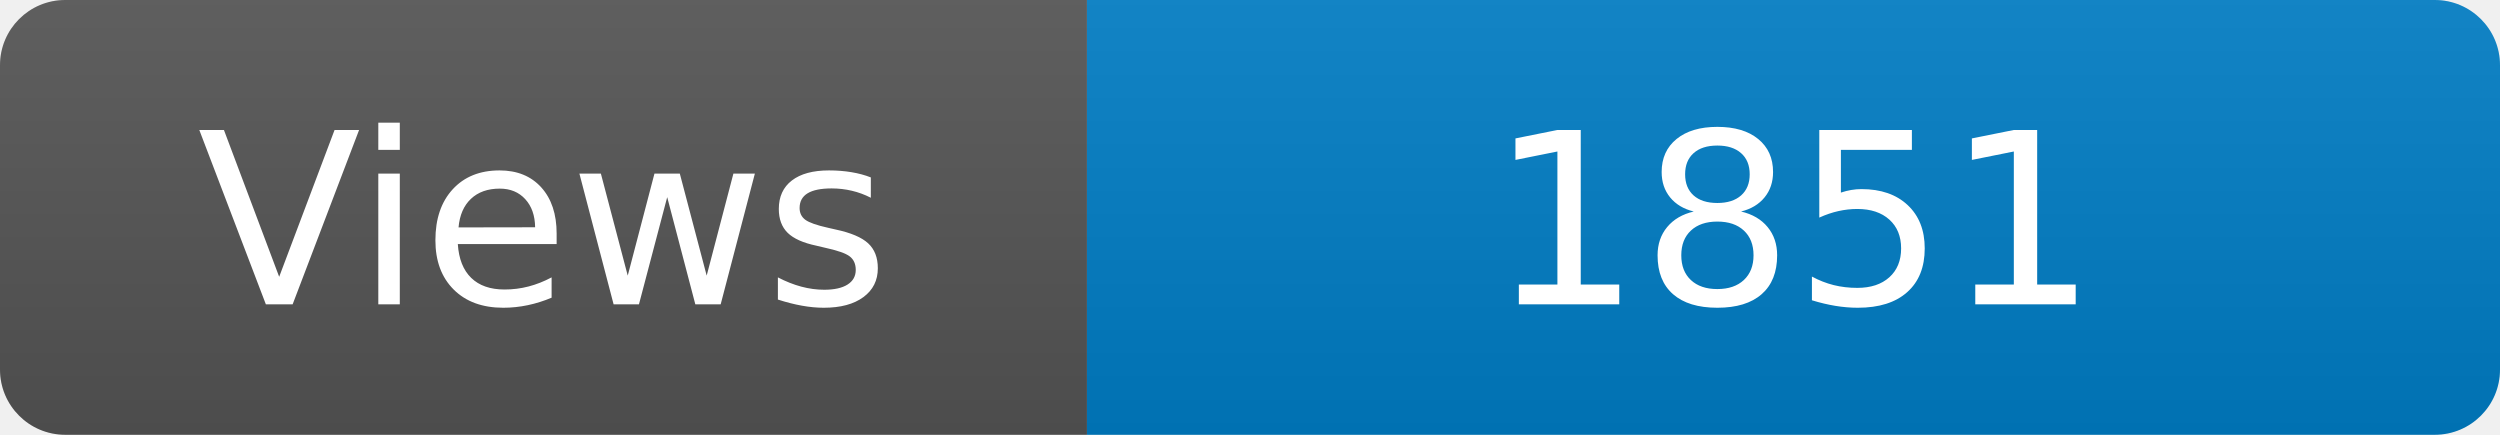
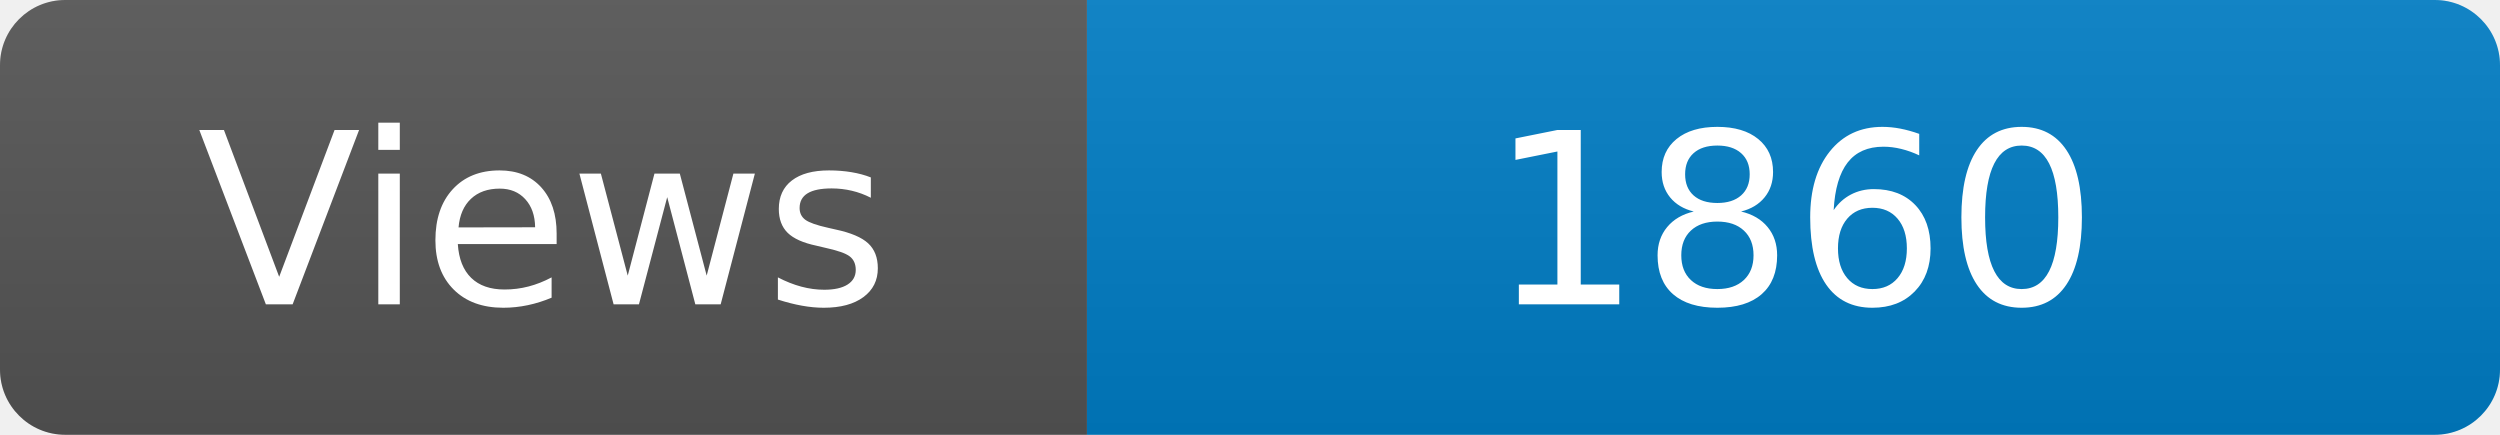
<svg xmlns="http://www.w3.org/2000/svg" width="115" height="20" role="img" aria-label="Maintained?: yes">
  <linearGradient id="s" x2="0" y2="100%">
    <stop offset="0" stop-color="#bbb" stop-opacity=".1" />
    <stop offset="1" stop-opacity=".1" />
  </linearGradient>
  <clipPath id="r">
    <rect width="115" height="20" rx="3" fill="#fff" />
  </clipPath>
  <g clip-path="url(#r)">
    <rect width="50" height="20" fill="#555" />
    <rect x="50" width="160" height="20" fill="#007ec6" />
    <rect width="115" height="20" fill="url(#s)" />
  </g>
  <g fill="#fff" text-anchor="middle" font-family="Verdana,Geneva,DejaVu Sans,sans-serif" font-size="110">
    <text x="250" y="140" transform="scale(.1)" fill="#fff">Views</text>
-     <text x="825" y="140" transform="scale(.1)" fill="#fff">1851</text>
+     <text x="825" y="140" transform="scale(.1)" fill="#fff">1860</text>
  </g>
</svg>
